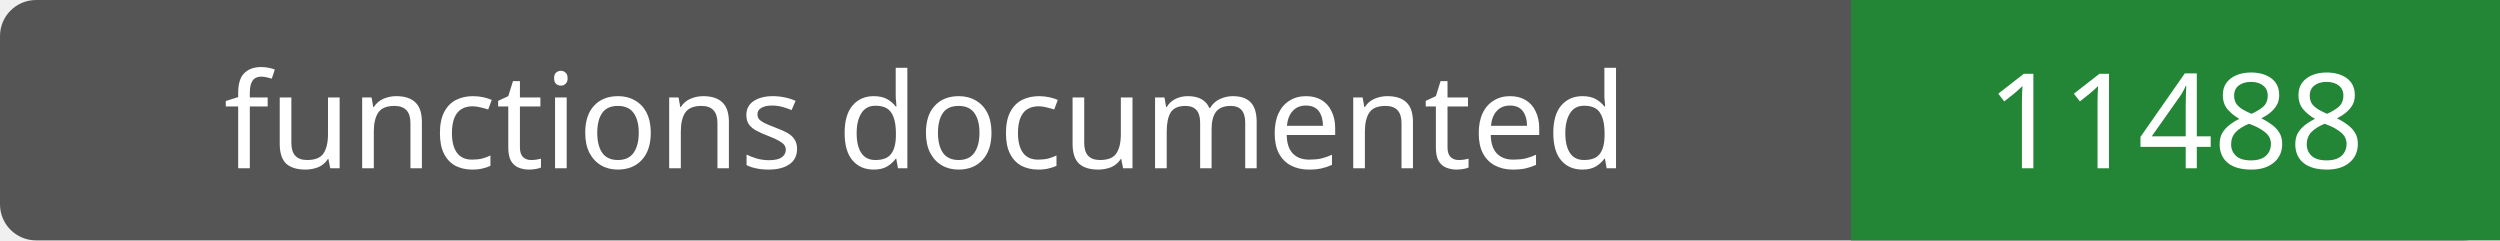
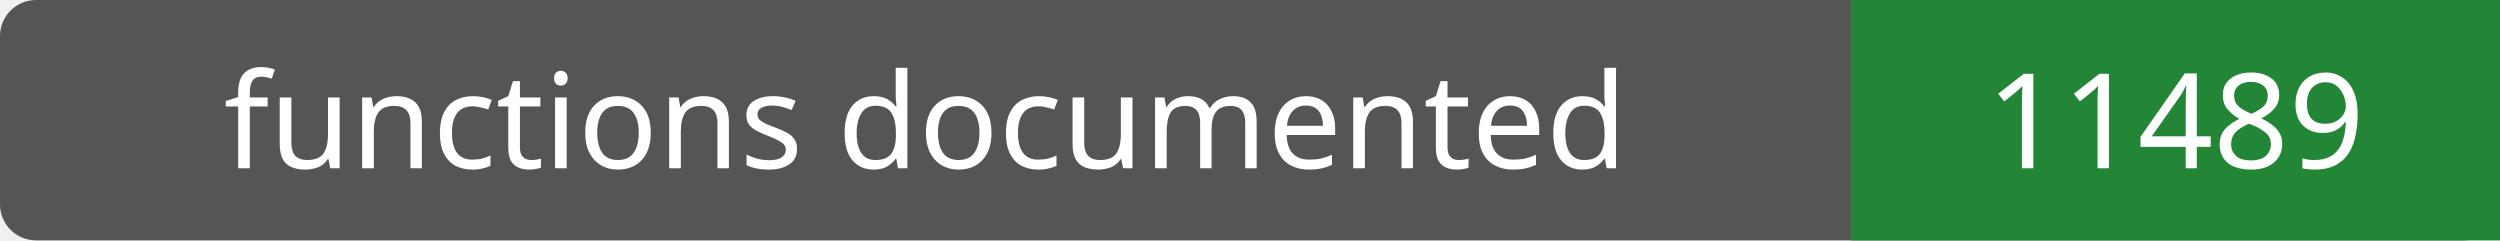
- <svg xmlns="http://www.w3.org/2000/svg" width="208" height="20" role="img" aria-label="functions documented: 11488">
+ <svg xmlns="http://www.w3.org/2000/svg" width="208" height="20" role="img" aria-label="functions documented: 11489">
  <rect width="208" height="20" rx="3" fill="#555" />
  <path fill="#238636" d="M154 0h54v20H154z" />
  <g fill="#fff" text-anchor="middle" font-family="Verdana,sans-serif" font-size="11">
    <text x="77.0" y="14">functions documented</text>
-     <text x="181.0" y="14">11488</text>
+     <text x="181.0" y="14">11489</text>
  </g>
</svg>
